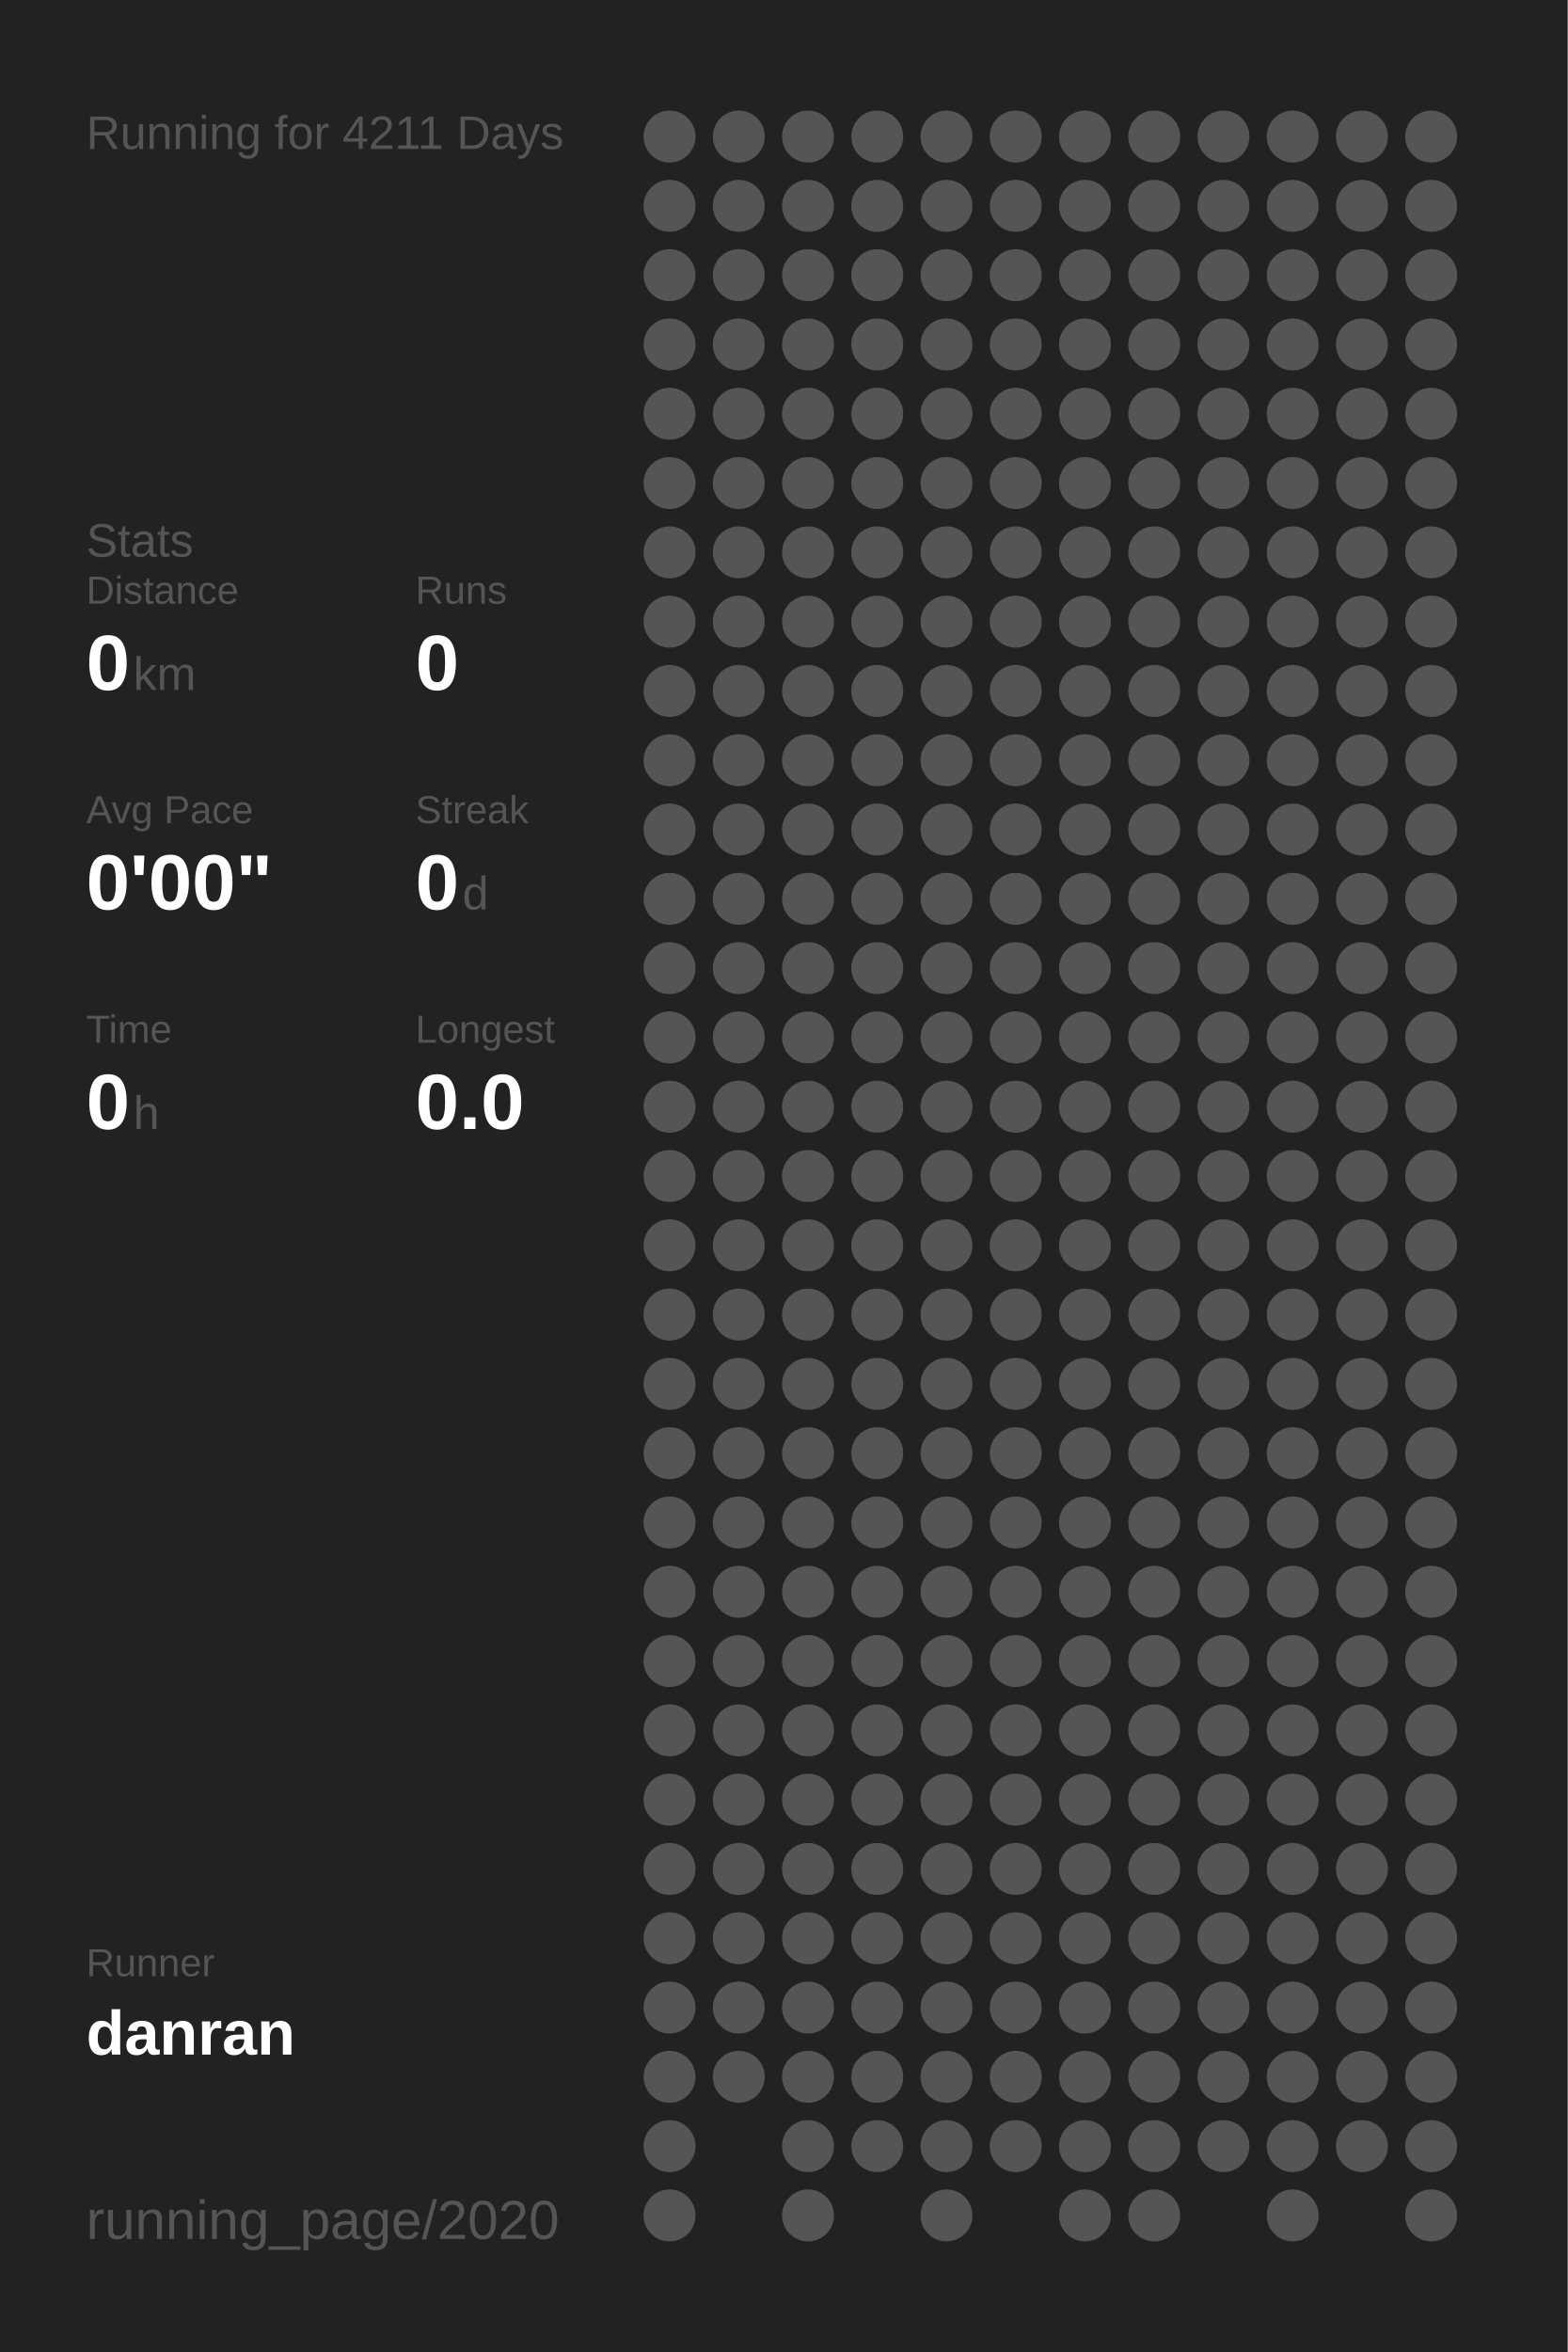
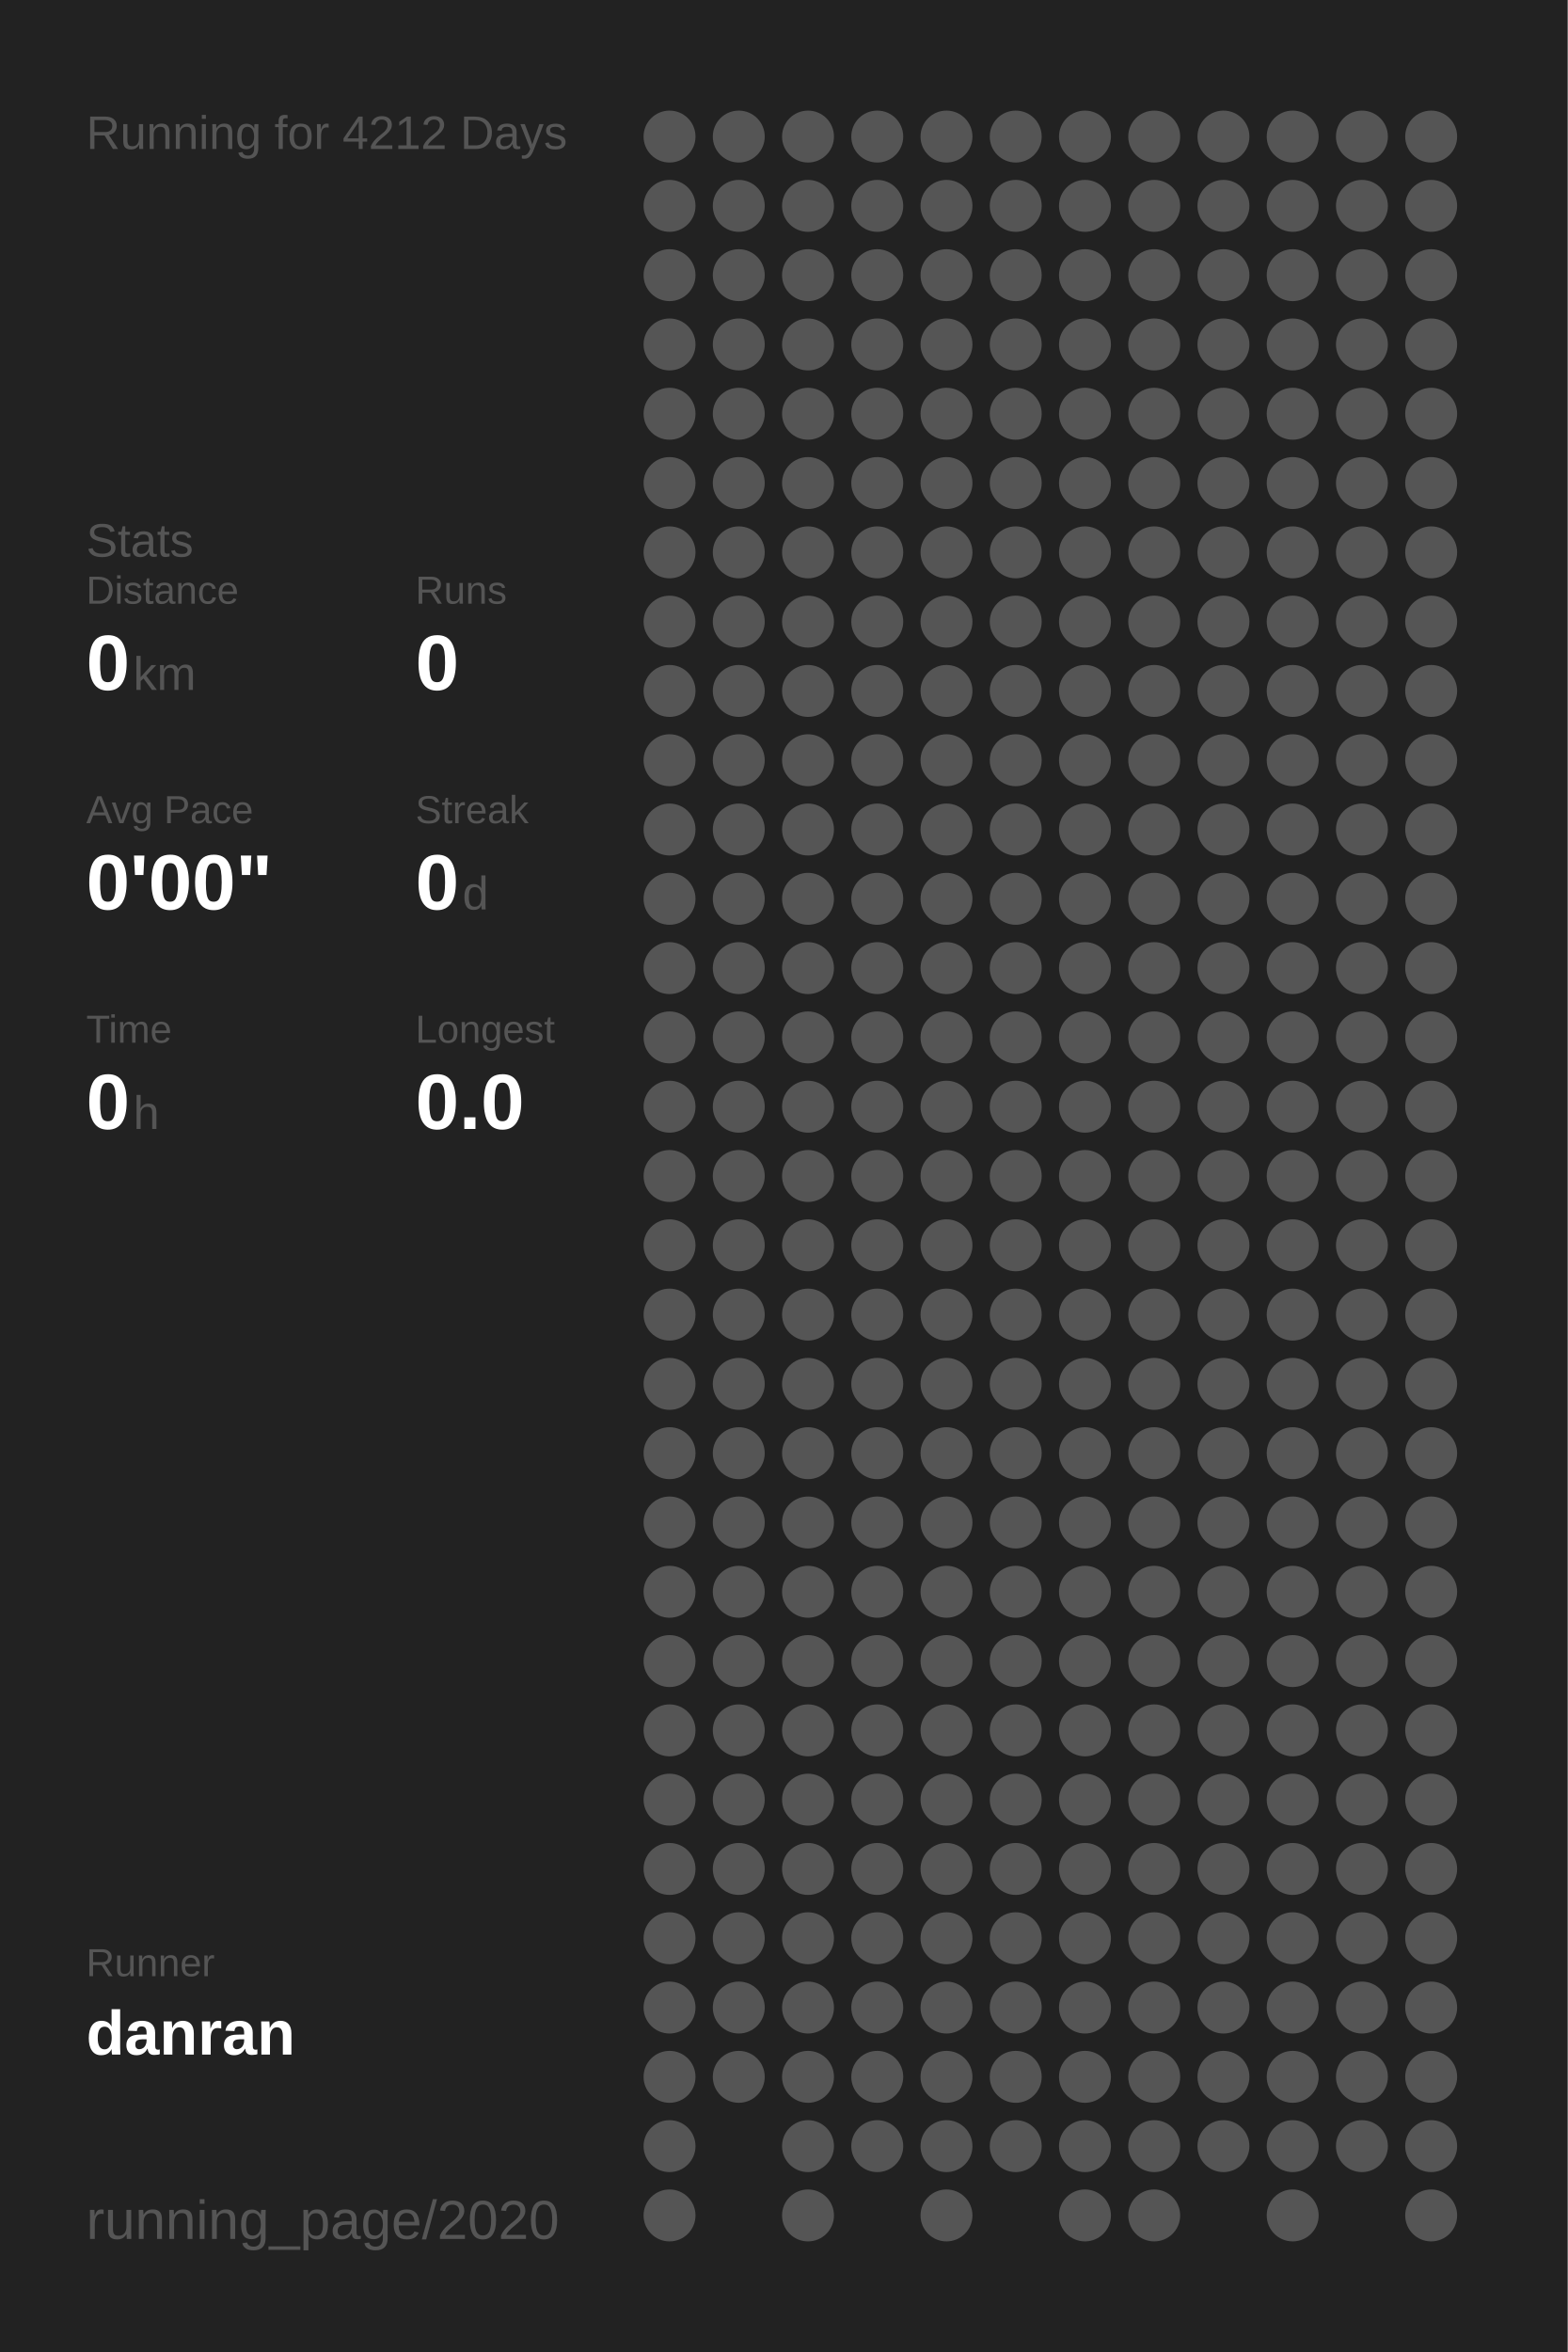
<svg xmlns="http://www.w3.org/2000/svg" baseProfile="full" height="300mm" version="1.1" viewBox="0,0,200,300" width="200mm">
  <defs />
  <rect fill="#222222" height="300" width="200" x="0" y="0" />
-   <text fill="#555555" style="font-size:6px; font-family:Arial;" x="11" y="19">Running for 4211 Days</text>
+   <text fill="#555555" style="font-size:6px; font-family:Arial;" x="11" y="19">Running for 4212 Days</text>
  <text fill="#555555" style="font-size:6px; font-family:Arial;" x="11" y="71">Stats</text>
  <text fill="#555555" style="font-size:5px; font-family:Arial;" x="11" y="77">Distance</text>
  <text fill="#FFFFFF" style="font-size:10px; font-family:Arial; font-weight:bold;" x="11" y="88">0</text>
  <text fill="#555555" style="font-size:6px; font-family:Arial;" x="17" y="88">km</text>
  <text fill="#555555" style="font-size:5px; font-family:Arial;" x="53" y="77">Runs</text>
  <text fill="#FFFFFF" style="font-size:10px; font-family:Arial; font-weight:bold;" x="53" y="88">0</text>
  <text fill="#555555" style="font-size:5px; font-family:Arial;" x="11" y="105">Avg Pace</text>
  <text fill="#FFFFFF" style="font-size:10px; font-family:Arial; font-weight:bold;" x="11" y="116">0'00"</text>
  <text fill="#555555" style="font-size:5px; font-family:Arial;" x="53" y="105">Streak</text>
  <text fill="#FFFFFF" style="font-size:10px; font-family:Arial; font-weight:bold;" x="53" y="116">0</text>
  <text fill="#555555" style="font-size:6px; font-family:Arial;" x="59" y="116">d</text>
  <text fill="#555555" style="font-size:5px; font-family:Arial;" x="11" y="133">Time</text>
  <text fill="#FFFFFF" style="font-size:10px; font-family:Arial; font-weight:bold;" x="11" y="144">0</text>
  <text fill="#555555" style="font-size:6px; font-family:Arial;" x="17" y="144">h</text>
  <text fill="#555555" style="font-size:5px; font-family:Arial;" x="53" y="133">Longest</text>
  <text fill="#FFFFFF" style="font-size:10px; font-family:Arial; font-weight:bold;" x="53" y="144">0.0</text>
  <text fill="#555555" style="font-size:5px; font-family:Arial;" x="11" y="252.065">Runner</text>
  <text fill="#FFFFFF" style="font-size:8px; font-family:Arial; font-weight:bold;" x="11" y="262.065">danran</text>
  <text fill="#555555" style="font-size:7px; font-family:Arial;" x="11" y="285.581">running_page/2020</text>
  <circle cx="85.417" cy="17.419" fill="#555555" r="3.312" />
  <circle cx="85.417" cy="26.258" fill="#555555" r="3.312" />
  <circle cx="85.417" cy="35.097" fill="#555555" r="3.312" />
  <circle cx="85.417" cy="43.935" fill="#555555" r="3.312" />
  <circle cx="85.417" cy="52.774" fill="#555555" r="3.312" />
  <circle cx="85.417" cy="61.613" fill="#555555" r="3.312" />
  <circle cx="85.417" cy="70.452" fill="#555555" r="3.312" />
  <circle cx="85.417" cy="79.29" fill="#555555" r="3.312" />
  <circle cx="85.417" cy="88.129" fill="#555555" r="3.312" />
  <circle cx="85.417" cy="96.968" fill="#555555" r="3.312" />
  <circle cx="85.417" cy="105.806" fill="#555555" r="3.312" />
  <circle cx="85.417" cy="114.645" fill="#555555" r="3.312" />
  <circle cx="85.417" cy="123.484" fill="#555555" r="3.312" />
  <circle cx="85.417" cy="132.323" fill="#555555" r="3.312" />
  <circle cx="85.417" cy="141.161" fill="#555555" r="3.312" />
  <circle cx="85.417" cy="150" fill="#555555" r="3.312" />
  <circle cx="85.417" cy="158.839" fill="#555555" r="3.312" />
  <circle cx="85.417" cy="167.677" fill="#555555" r="3.312" />
  <circle cx="85.417" cy="176.516" fill="#555555" r="3.312" />
  <circle cx="85.417" cy="185.355" fill="#555555" r="3.312" />
  <circle cx="85.417" cy="194.194" fill="#555555" r="3.312" />
  <circle cx="85.417" cy="203.032" fill="#555555" r="3.312" />
  <circle cx="85.417" cy="211.871" fill="#555555" r="3.312" />
  <circle cx="85.417" cy="220.71" fill="#555555" r="3.312" />
  <circle cx="85.417" cy="229.548" fill="#555555" r="3.312" />
  <circle cx="85.417" cy="238.387" fill="#555555" r="3.312" />
  <circle cx="85.417" cy="247.226" fill="#555555" r="3.312" />
  <circle cx="85.417" cy="256.065" fill="#555555" r="3.312" />
  <circle cx="85.417" cy="264.903" fill="#555555" r="3.312" />
  <circle cx="85.417" cy="273.742" fill="#555555" r="3.312" />
  <circle cx="85.417" cy="282.581" fill="#555555" r="3.312" />
  <circle cx="94.25" cy="17.419" fill="#555555" r="3.312" />
  <circle cx="94.25" cy="26.258" fill="#555555" r="3.312" />
  <circle cx="94.25" cy="35.097" fill="#555555" r="3.312" />
  <circle cx="94.25" cy="43.935" fill="#555555" r="3.312" />
  <circle cx="94.25" cy="52.774" fill="#555555" r="3.312" />
  <circle cx="94.25" cy="61.613" fill="#555555" r="3.312" />
  <circle cx="94.25" cy="70.452" fill="#555555" r="3.312" />
  <circle cx="94.25" cy="79.29" fill="#555555" r="3.312" />
  <circle cx="94.25" cy="88.129" fill="#555555" r="3.312" />
  <circle cx="94.25" cy="96.968" fill="#555555" r="3.312" />
  <circle cx="94.25" cy="105.806" fill="#555555" r="3.312" />
  <circle cx="94.25" cy="114.645" fill="#555555" r="3.312" />
  <circle cx="94.25" cy="123.484" fill="#555555" r="3.312" />
  <circle cx="94.25" cy="132.323" fill="#555555" r="3.312" />
  <circle cx="94.25" cy="141.161" fill="#555555" r="3.312" />
  <circle cx="94.25" cy="150" fill="#555555" r="3.312" />
  <circle cx="94.25" cy="158.839" fill="#555555" r="3.312" />
  <circle cx="94.25" cy="167.677" fill="#555555" r="3.312" />
  <circle cx="94.25" cy="176.516" fill="#555555" r="3.312" />
  <circle cx="94.25" cy="185.355" fill="#555555" r="3.312" />
  <circle cx="94.25" cy="194.194" fill="#555555" r="3.312" />
  <circle cx="94.25" cy="203.032" fill="#555555" r="3.312" />
  <circle cx="94.25" cy="211.871" fill="#555555" r="3.312" />
  <circle cx="94.25" cy="220.71" fill="#555555" r="3.312" />
  <circle cx="94.25" cy="229.548" fill="#555555" r="3.312" />
  <circle cx="94.25" cy="238.387" fill="#555555" r="3.312" />
  <circle cx="94.25" cy="247.226" fill="#555555" r="3.312" />
  <circle cx="94.25" cy="256.065" fill="#555555" r="3.312" />
  <circle cx="94.25" cy="264.903" fill="#555555" r="3.312" />
  <circle cx="103.083" cy="17.419" fill="#555555" r="3.312" />
  <circle cx="103.083" cy="26.258" fill="#555555" r="3.312" />
  <circle cx="103.083" cy="35.097" fill="#555555" r="3.312" />
  <circle cx="103.083" cy="43.935" fill="#555555" r="3.312" />
  <circle cx="103.083" cy="52.774" fill="#555555" r="3.312" />
  <circle cx="103.083" cy="61.613" fill="#555555" r="3.312" />
  <circle cx="103.083" cy="70.452" fill="#555555" r="3.312" />
  <circle cx="103.083" cy="79.29" fill="#555555" r="3.312" />
  <circle cx="103.083" cy="88.129" fill="#555555" r="3.312" />
  <circle cx="103.083" cy="96.968" fill="#555555" r="3.312" />
  <circle cx="103.083" cy="105.806" fill="#555555" r="3.312" />
  <circle cx="103.083" cy="114.645" fill="#555555" r="3.312" />
  <circle cx="103.083" cy="123.484" fill="#555555" r="3.312" />
  <circle cx="103.083" cy="132.323" fill="#555555" r="3.312" />
  <circle cx="103.083" cy="141.161" fill="#555555" r="3.312" />
  <circle cx="103.083" cy="150" fill="#555555" r="3.312" />
  <circle cx="103.083" cy="158.839" fill="#555555" r="3.312" />
  <circle cx="103.083" cy="167.677" fill="#555555" r="3.312" />
  <circle cx="103.083" cy="176.516" fill="#555555" r="3.312" />
  <circle cx="103.083" cy="185.355" fill="#555555" r="3.312" />
  <circle cx="103.083" cy="194.194" fill="#555555" r="3.312" />
  <circle cx="103.083" cy="203.032" fill="#555555" r="3.312" />
  <circle cx="103.083" cy="211.871" fill="#555555" r="3.312" />
  <circle cx="103.083" cy="220.71" fill="#555555" r="3.312" />
  <circle cx="103.083" cy="229.548" fill="#555555" r="3.312" />
  <circle cx="103.083" cy="238.387" fill="#555555" r="3.312" />
  <circle cx="103.083" cy="247.226" fill="#555555" r="3.312" />
  <circle cx="103.083" cy="256.065" fill="#555555" r="3.312" />
  <circle cx="103.083" cy="264.903" fill="#555555" r="3.312" />
  <circle cx="103.083" cy="273.742" fill="#555555" r="3.312" />
  <circle cx="103.083" cy="282.581" fill="#555555" r="3.312" />
  <circle cx="111.917" cy="17.419" fill="#555555" r="3.312" />
  <circle cx="111.917" cy="26.258" fill="#555555" r="3.312" />
  <circle cx="111.917" cy="35.097" fill="#555555" r="3.312" />
  <circle cx="111.917" cy="43.935" fill="#555555" r="3.312" />
  <circle cx="111.917" cy="52.774" fill="#555555" r="3.312" />
  <circle cx="111.917" cy="61.613" fill="#555555" r="3.312" />
  <circle cx="111.917" cy="70.452" fill="#555555" r="3.312" />
  <circle cx="111.917" cy="79.29" fill="#555555" r="3.312" />
  <circle cx="111.917" cy="88.129" fill="#555555" r="3.312" />
  <circle cx="111.917" cy="96.968" fill="#555555" r="3.312" />
  <circle cx="111.917" cy="105.806" fill="#555555" r="3.312" />
  <circle cx="111.917" cy="114.645" fill="#555555" r="3.312" />
  <circle cx="111.917" cy="123.484" fill="#555555" r="3.312" />
  <circle cx="111.917" cy="132.323" fill="#555555" r="3.312" />
  <circle cx="111.917" cy="141.161" fill="#555555" r="3.312" />
  <circle cx="111.917" cy="150" fill="#555555" r="3.312" />
  <circle cx="111.917" cy="158.839" fill="#555555" r="3.312" />
  <circle cx="111.917" cy="167.677" fill="#555555" r="3.312" />
  <circle cx="111.917" cy="176.516" fill="#555555" r="3.312" />
  <circle cx="111.917" cy="185.355" fill="#555555" r="3.312" />
  <circle cx="111.917" cy="194.194" fill="#555555" r="3.312" />
  <circle cx="111.917" cy="203.032" fill="#555555" r="3.312" />
  <circle cx="111.917" cy="211.871" fill="#555555" r="3.312" />
  <circle cx="111.917" cy="220.71" fill="#555555" r="3.312" />
  <circle cx="111.917" cy="229.548" fill="#555555" r="3.312" />
  <circle cx="111.917" cy="238.387" fill="#555555" r="3.312" />
  <circle cx="111.917" cy="247.226" fill="#555555" r="3.312" />
  <circle cx="111.917" cy="256.065" fill="#555555" r="3.312" />
  <circle cx="111.917" cy="264.903" fill="#555555" r="3.312" />
  <circle cx="111.917" cy="273.742" fill="#555555" r="3.312" />
  <circle cx="120.75" cy="17.419" fill="#555555" r="3.312" />
  <circle cx="120.75" cy="26.258" fill="#555555" r="3.312" />
  <circle cx="120.75" cy="35.097" fill="#555555" r="3.312" />
  <circle cx="120.75" cy="43.935" fill="#555555" r="3.312" />
  <circle cx="120.75" cy="52.774" fill="#555555" r="3.312" />
  <circle cx="120.75" cy="61.613" fill="#555555" r="3.312" />
  <circle cx="120.75" cy="70.452" fill="#555555" r="3.312" />
  <circle cx="120.75" cy="79.29" fill="#555555" r="3.312" />
  <circle cx="120.75" cy="88.129" fill="#555555" r="3.312" />
  <circle cx="120.75" cy="96.968" fill="#555555" r="3.312" />
  <circle cx="120.75" cy="105.806" fill="#555555" r="3.312" />
  <circle cx="120.75" cy="114.645" fill="#555555" r="3.312" />
  <circle cx="120.75" cy="123.484" fill="#555555" r="3.312" />
  <circle cx="120.75" cy="132.323" fill="#555555" r="3.312" />
  <circle cx="120.75" cy="141.161" fill="#555555" r="3.312" />
  <circle cx="120.75" cy="150" fill="#555555" r="3.312" />
  <circle cx="120.75" cy="158.839" fill="#555555" r="3.312" />
  <circle cx="120.75" cy="167.677" fill="#555555" r="3.312" />
  <circle cx="120.75" cy="176.516" fill="#555555" r="3.312" />
  <circle cx="120.75" cy="185.355" fill="#555555" r="3.312" />
  <circle cx="120.75" cy="194.194" fill="#555555" r="3.312" />
  <circle cx="120.75" cy="203.032" fill="#555555" r="3.312" />
  <circle cx="120.75" cy="211.871" fill="#555555" r="3.312" />
  <circle cx="120.75" cy="220.71" fill="#555555" r="3.312" />
  <circle cx="120.75" cy="229.548" fill="#555555" r="3.312" />
  <circle cx="120.75" cy="238.387" fill="#555555" r="3.312" />
  <circle cx="120.75" cy="247.226" fill="#555555" r="3.312" />
  <circle cx="120.75" cy="256.065" fill="#555555" r="3.312" />
  <circle cx="120.75" cy="264.903" fill="#555555" r="3.312" />
  <circle cx="120.75" cy="273.742" fill="#555555" r="3.312" />
  <circle cx="120.75" cy="282.581" fill="#555555" r="3.312" />
  <circle cx="129.583" cy="17.419" fill="#555555" r="3.312" />
  <circle cx="129.583" cy="26.258" fill="#555555" r="3.312" />
  <circle cx="129.583" cy="35.097" fill="#555555" r="3.312" />
  <circle cx="129.583" cy="43.935" fill="#555555" r="3.312" />
  <circle cx="129.583" cy="52.774" fill="#555555" r="3.312" />
  <circle cx="129.583" cy="61.613" fill="#555555" r="3.312" />
  <circle cx="129.583" cy="70.452" fill="#555555" r="3.312" />
  <circle cx="129.583" cy="79.29" fill="#555555" r="3.312" />
  <circle cx="129.583" cy="88.129" fill="#555555" r="3.312" />
  <circle cx="129.583" cy="96.968" fill="#555555" r="3.312" />
  <circle cx="129.583" cy="105.806" fill="#555555" r="3.312" />
  <circle cx="129.583" cy="114.645" fill="#555555" r="3.312" />
  <circle cx="129.583" cy="123.484" fill="#555555" r="3.312" />
  <circle cx="129.583" cy="132.323" fill="#555555" r="3.312" />
  <circle cx="129.583" cy="141.161" fill="#555555" r="3.312" />
  <circle cx="129.583" cy="150" fill="#555555" r="3.312" />
  <circle cx="129.583" cy="158.839" fill="#555555" r="3.312" />
  <circle cx="129.583" cy="167.677" fill="#555555" r="3.312" />
  <circle cx="129.583" cy="176.516" fill="#555555" r="3.312" />
  <circle cx="129.583" cy="185.355" fill="#555555" r="3.312" />
  <circle cx="129.583" cy="194.194" fill="#555555" r="3.312" />
  <circle cx="129.583" cy="203.032" fill="#555555" r="3.312" />
  <circle cx="129.583" cy="211.871" fill="#555555" r="3.312" />
  <circle cx="129.583" cy="220.71" fill="#555555" r="3.312" />
  <circle cx="129.583" cy="229.548" fill="#555555" r="3.312" />
  <circle cx="129.583" cy="238.387" fill="#555555" r="3.312" />
  <circle cx="129.583" cy="247.226" fill="#555555" r="3.312" />
  <circle cx="129.583" cy="256.065" fill="#555555" r="3.312" />
  <circle cx="129.583" cy="264.903" fill="#555555" r="3.312" />
  <circle cx="129.583" cy="273.742" fill="#555555" r="3.312" />
  <circle cx="138.417" cy="17.419" fill="#555555" r="3.312" />
  <circle cx="138.417" cy="26.258" fill="#555555" r="3.312" />
  <circle cx="138.417" cy="35.097" fill="#555555" r="3.312" />
  <circle cx="138.417" cy="43.935" fill="#555555" r="3.312" />
  <circle cx="138.417" cy="52.774" fill="#555555" r="3.312" />
  <circle cx="138.417" cy="61.613" fill="#555555" r="3.312" />
  <circle cx="138.417" cy="70.452" fill="#555555" r="3.312" />
  <circle cx="138.417" cy="79.29" fill="#555555" r="3.312" />
  <circle cx="138.417" cy="88.129" fill="#555555" r="3.312" />
  <circle cx="138.417" cy="96.968" fill="#555555" r="3.312" />
  <circle cx="138.417" cy="105.806" fill="#555555" r="3.312" />
  <circle cx="138.417" cy="114.645" fill="#555555" r="3.312" />
  <circle cx="138.417" cy="123.484" fill="#555555" r="3.312" />
  <circle cx="138.417" cy="132.323" fill="#555555" r="3.312" />
  <circle cx="138.417" cy="141.161" fill="#555555" r="3.312" />
  <circle cx="138.417" cy="150" fill="#555555" r="3.312" />
  <circle cx="138.417" cy="158.839" fill="#555555" r="3.312" />
  <circle cx="138.417" cy="167.677" fill="#555555" r="3.312" />
  <circle cx="138.417" cy="176.516" fill="#555555" r="3.312" />
  <circle cx="138.417" cy="185.355" fill="#555555" r="3.312" />
  <circle cx="138.417" cy="194.194" fill="#555555" r="3.312" />
  <circle cx="138.417" cy="203.032" fill="#555555" r="3.312" />
  <circle cx="138.417" cy="211.871" fill="#555555" r="3.312" />
  <circle cx="138.417" cy="220.71" fill="#555555" r="3.312" />
  <circle cx="138.417" cy="229.548" fill="#555555" r="3.312" />
  <circle cx="138.417" cy="238.387" fill="#555555" r="3.312" />
  <circle cx="138.417" cy="247.226" fill="#555555" r="3.312" />
  <circle cx="138.417" cy="256.065" fill="#555555" r="3.312" />
  <circle cx="138.417" cy="264.903" fill="#555555" r="3.312" />
  <circle cx="138.417" cy="273.742" fill="#555555" r="3.312" />
  <circle cx="138.417" cy="282.581" fill="#555555" r="3.312" />
  <circle cx="147.25" cy="17.419" fill="#555555" r="3.312" />
  <circle cx="147.25" cy="26.258" fill="#555555" r="3.312" />
  <circle cx="147.25" cy="35.097" fill="#555555" r="3.312" />
  <circle cx="147.25" cy="43.935" fill="#555555" r="3.312" />
  <circle cx="147.25" cy="52.774" fill="#555555" r="3.312" />
  <circle cx="147.25" cy="61.613" fill="#555555" r="3.312" />
  <circle cx="147.25" cy="70.452" fill="#555555" r="3.312" />
  <circle cx="147.25" cy="79.29" fill="#555555" r="3.312" />
  <circle cx="147.25" cy="88.129" fill="#555555" r="3.312" />
  <circle cx="147.25" cy="96.968" fill="#555555" r="3.312" />
  <circle cx="147.25" cy="105.806" fill="#555555" r="3.312" />
  <circle cx="147.25" cy="114.645" fill="#555555" r="3.312" />
  <circle cx="147.25" cy="123.484" fill="#555555" r="3.312" />
  <circle cx="147.25" cy="132.323" fill="#555555" r="3.312" />
  <circle cx="147.25" cy="141.161" fill="#555555" r="3.312" />
  <circle cx="147.25" cy="150" fill="#555555" r="3.312" />
  <circle cx="147.25" cy="158.839" fill="#555555" r="3.312" />
  <circle cx="147.25" cy="167.677" fill="#555555" r="3.312" />
  <circle cx="147.25" cy="176.516" fill="#555555" r="3.312" />
  <circle cx="147.25" cy="185.355" fill="#555555" r="3.312" />
  <circle cx="147.25" cy="194.194" fill="#555555" r="3.312" />
  <circle cx="147.25" cy="203.032" fill="#555555" r="3.312" />
  <circle cx="147.25" cy="211.871" fill="#555555" r="3.312" />
  <circle cx="147.25" cy="220.71" fill="#555555" r="3.312" />
  <circle cx="147.25" cy="229.548" fill="#555555" r="3.312" />
  <circle cx="147.25" cy="238.387" fill="#555555" r="3.312" />
  <circle cx="147.25" cy="247.226" fill="#555555" r="3.312" />
  <circle cx="147.25" cy="256.065" fill="#555555" r="3.312" />
  <circle cx="147.25" cy="264.903" fill="#555555" r="3.312" />
  <circle cx="147.25" cy="273.742" fill="#555555" r="3.312" />
  <circle cx="147.25" cy="282.581" fill="#555555" r="3.312" />
  <circle cx="156.083" cy="17.419" fill="#555555" r="3.312" />
  <circle cx="156.083" cy="26.258" fill="#555555" r="3.312" />
  <circle cx="156.083" cy="35.097" fill="#555555" r="3.312" />
  <circle cx="156.083" cy="43.935" fill="#555555" r="3.312" />
  <circle cx="156.083" cy="52.774" fill="#555555" r="3.312" />
  <circle cx="156.083" cy="61.613" fill="#555555" r="3.312" />
  <circle cx="156.083" cy="70.452" fill="#555555" r="3.312" />
  <circle cx="156.083" cy="79.29" fill="#555555" r="3.312" />
  <circle cx="156.083" cy="88.129" fill="#555555" r="3.312" />
  <circle cx="156.083" cy="96.968" fill="#555555" r="3.312" />
  <circle cx="156.083" cy="105.806" fill="#555555" r="3.312" />
  <circle cx="156.083" cy="114.645" fill="#555555" r="3.312" />
  <circle cx="156.083" cy="123.484" fill="#555555" r="3.312" />
  <circle cx="156.083" cy="132.323" fill="#555555" r="3.312" />
  <circle cx="156.083" cy="141.161" fill="#555555" r="3.312" />
  <circle cx="156.083" cy="150" fill="#555555" r="3.312" />
  <circle cx="156.083" cy="158.839" fill="#555555" r="3.312" />
  <circle cx="156.083" cy="167.677" fill="#555555" r="3.312" />
  <circle cx="156.083" cy="176.516" fill="#555555" r="3.312" />
  <circle cx="156.083" cy="185.355" fill="#555555" r="3.312" />
  <circle cx="156.083" cy="194.194" fill="#555555" r="3.312" />
  <circle cx="156.083" cy="203.032" fill="#555555" r="3.312" />
  <circle cx="156.083" cy="211.871" fill="#555555" r="3.312" />
  <circle cx="156.083" cy="220.71" fill="#555555" r="3.312" />
  <circle cx="156.083" cy="229.548" fill="#555555" r="3.312" />
  <circle cx="156.083" cy="238.387" fill="#555555" r="3.312" />
  <circle cx="156.083" cy="247.226" fill="#555555" r="3.312" />
  <circle cx="156.083" cy="256.065" fill="#555555" r="3.312" />
  <circle cx="156.083" cy="264.903" fill="#555555" r="3.312" />
  <circle cx="156.083" cy="273.742" fill="#555555" r="3.312" />
  <circle cx="164.917" cy="17.419" fill="#555555" r="3.312" />
  <circle cx="164.917" cy="26.258" fill="#555555" r="3.312" />
  <circle cx="164.917" cy="35.097" fill="#555555" r="3.312" />
  <circle cx="164.917" cy="43.935" fill="#555555" r="3.312" />
  <circle cx="164.917" cy="52.774" fill="#555555" r="3.312" />
  <circle cx="164.917" cy="61.613" fill="#555555" r="3.312" />
  <circle cx="164.917" cy="70.452" fill="#555555" r="3.312" />
  <circle cx="164.917" cy="79.29" fill="#555555" r="3.312" />
  <circle cx="164.917" cy="88.129" fill="#555555" r="3.312" />
  <circle cx="164.917" cy="96.968" fill="#555555" r="3.312" />
  <circle cx="164.917" cy="105.806" fill="#555555" r="3.312" />
  <circle cx="164.917" cy="114.645" fill="#555555" r="3.312" />
  <circle cx="164.917" cy="123.484" fill="#555555" r="3.312" />
  <circle cx="164.917" cy="132.323" fill="#555555" r="3.312" />
  <circle cx="164.917" cy="141.161" fill="#555555" r="3.312" />
  <circle cx="164.917" cy="150" fill="#555555" r="3.312" />
  <circle cx="164.917" cy="158.839" fill="#555555" r="3.312" />
  <circle cx="164.917" cy="167.677" fill="#555555" r="3.312" />
  <circle cx="164.917" cy="176.516" fill="#555555" r="3.312" />
  <circle cx="164.917" cy="185.355" fill="#555555" r="3.312" />
  <circle cx="164.917" cy="194.194" fill="#555555" r="3.312" />
  <circle cx="164.917" cy="203.032" fill="#555555" r="3.312" />
  <circle cx="164.917" cy="211.871" fill="#555555" r="3.312" />
  <circle cx="164.917" cy="220.71" fill="#555555" r="3.312" />
  <circle cx="164.917" cy="229.548" fill="#555555" r="3.312" />
  <circle cx="164.917" cy="238.387" fill="#555555" r="3.312" />
  <circle cx="164.917" cy="247.226" fill="#555555" r="3.312" />
  <circle cx="164.917" cy="256.065" fill="#555555" r="3.312" />
  <circle cx="164.917" cy="264.903" fill="#555555" r="3.312" />
  <circle cx="164.917" cy="273.742" fill="#555555" r="3.312" />
  <circle cx="164.917" cy="282.581" fill="#555555" r="3.312" />
  <circle cx="173.75" cy="17.419" fill="#555555" r="3.312" />
  <circle cx="173.75" cy="26.258" fill="#555555" r="3.312" />
  <circle cx="173.75" cy="35.097" fill="#555555" r="3.312" />
  <circle cx="173.75" cy="43.935" fill="#555555" r="3.312" />
  <circle cx="173.75" cy="52.774" fill="#555555" r="3.312" />
  <circle cx="173.75" cy="61.613" fill="#555555" r="3.312" />
  <circle cx="173.75" cy="70.452" fill="#555555" r="3.312" />
  <circle cx="173.75" cy="79.29" fill="#555555" r="3.312" />
  <circle cx="173.75" cy="88.129" fill="#555555" r="3.312" />
  <circle cx="173.75" cy="96.968" fill="#555555" r="3.312" />
  <circle cx="173.75" cy="105.806" fill="#555555" r="3.312" />
  <circle cx="173.75" cy="114.645" fill="#555555" r="3.312" />
  <circle cx="173.75" cy="123.484" fill="#555555" r="3.312" />
  <circle cx="173.75" cy="132.323" fill="#555555" r="3.312" />
  <circle cx="173.75" cy="141.161" fill="#555555" r="3.312" />
  <circle cx="173.75" cy="150" fill="#555555" r="3.312" />
  <circle cx="173.75" cy="158.839" fill="#555555" r="3.312" />
  <circle cx="173.75" cy="167.677" fill="#555555" r="3.312" />
  <circle cx="173.75" cy="176.516" fill="#555555" r="3.312" />
  <circle cx="173.75" cy="185.355" fill="#555555" r="3.312" />
  <circle cx="173.75" cy="194.194" fill="#555555" r="3.312" />
  <circle cx="173.75" cy="203.032" fill="#555555" r="3.312" />
  <circle cx="173.75" cy="211.871" fill="#555555" r="3.312" />
  <circle cx="173.75" cy="220.71" fill="#555555" r="3.312" />
  <circle cx="173.75" cy="229.548" fill="#555555" r="3.312" />
  <circle cx="173.75" cy="238.387" fill="#555555" r="3.312" />
  <circle cx="173.75" cy="247.226" fill="#555555" r="3.312" />
  <circle cx="173.75" cy="256.065" fill="#555555" r="3.312" />
  <circle cx="173.75" cy="264.903" fill="#555555" r="3.312" />
  <circle cx="173.75" cy="273.742" fill="#555555" r="3.312" />
  <circle cx="182.583" cy="17.419" fill="#555555" r="3.312" />
  <circle cx="182.583" cy="26.258" fill="#555555" r="3.312" />
  <circle cx="182.583" cy="35.097" fill="#555555" r="3.312" />
  <circle cx="182.583" cy="43.935" fill="#555555" r="3.312" />
  <circle cx="182.583" cy="52.774" fill="#555555" r="3.312" />
  <circle cx="182.583" cy="61.613" fill="#555555" r="3.312" />
  <circle cx="182.583" cy="70.452" fill="#555555" r="3.312" />
  <circle cx="182.583" cy="79.29" fill="#555555" r="3.312" />
  <circle cx="182.583" cy="88.129" fill="#555555" r="3.312" />
  <circle cx="182.583" cy="96.968" fill="#555555" r="3.312" />
  <circle cx="182.583" cy="105.806" fill="#555555" r="3.312" />
  <circle cx="182.583" cy="114.645" fill="#555555" r="3.312" />
  <circle cx="182.583" cy="123.484" fill="#555555" r="3.312" />
  <circle cx="182.583" cy="132.323" fill="#555555" r="3.312" />
  <circle cx="182.583" cy="141.161" fill="#555555" r="3.312" />
  <circle cx="182.583" cy="150" fill="#555555" r="3.312" />
  <circle cx="182.583" cy="158.839" fill="#555555" r="3.312" />
  <circle cx="182.583" cy="167.677" fill="#555555" r="3.312" />
  <circle cx="182.583" cy="176.516" fill="#555555" r="3.312" />
  <circle cx="182.583" cy="185.355" fill="#555555" r="3.312" />
  <circle cx="182.583" cy="194.194" fill="#555555" r="3.312" />
  <circle cx="182.583" cy="203.032" fill="#555555" r="3.312" />
  <circle cx="182.583" cy="211.871" fill="#555555" r="3.312" />
  <circle cx="182.583" cy="220.71" fill="#555555" r="3.312" />
  <circle cx="182.583" cy="229.548" fill="#555555" r="3.312" />
  <circle cx="182.583" cy="238.387" fill="#555555" r="3.312" />
  <circle cx="182.583" cy="247.226" fill="#555555" r="3.312" />
  <circle cx="182.583" cy="256.065" fill="#555555" r="3.312" />
  <circle cx="182.583" cy="264.903" fill="#555555" r="3.312" />
  <circle cx="182.583" cy="273.742" fill="#555555" r="3.312" />
  <circle cx="182.583" cy="282.581" fill="#555555" r="3.312" />
</svg>
